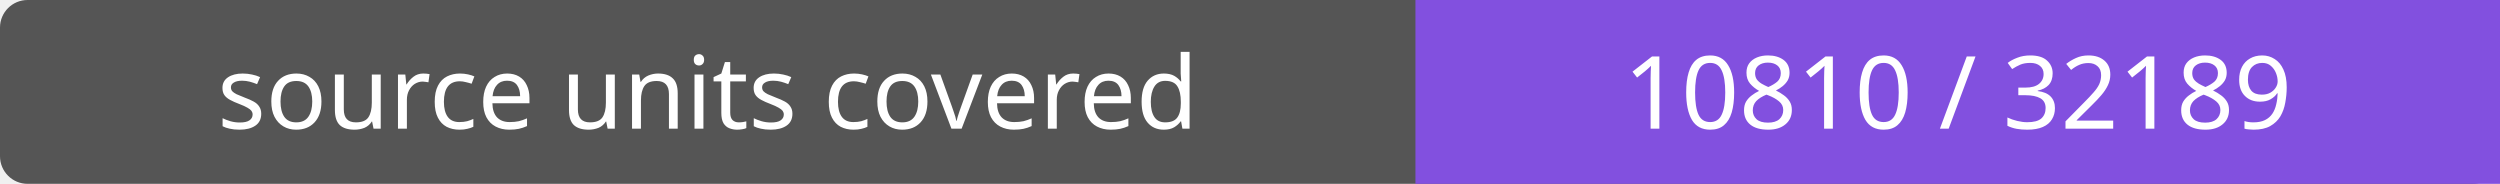
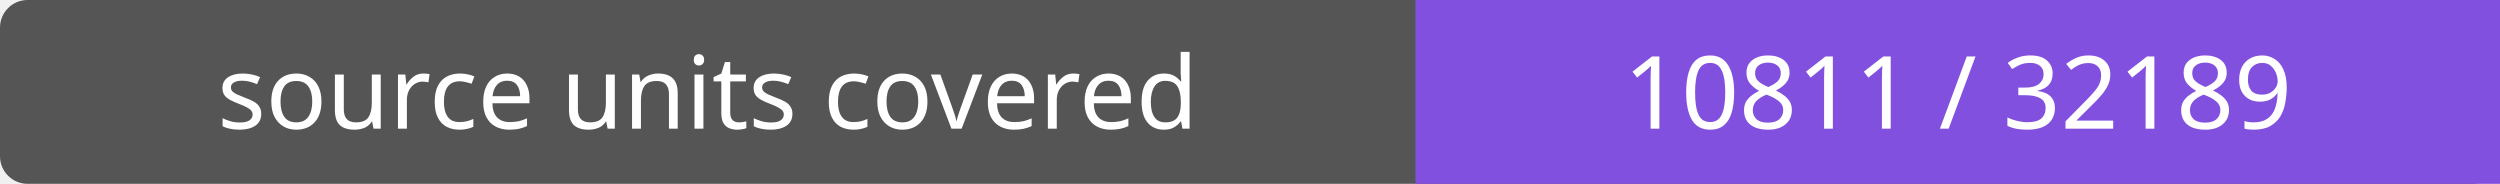
- <svg xmlns="http://www.w3.org/2000/svg" width="272" height="20" role="img" aria-label="source units covered: 10810 / 32189">
+ <svg xmlns="http://www.w3.org/2000/svg" width="272" height="20" role="img" aria-label="source units covered: 10811 / 32189">
  <rect width="272" height="20" rx="3" fill="#555" />
  <path fill="#8250df" d="M154 0h118v20H154z" />
  <g fill="#fff" text-anchor="middle" font-family="Verdana,sans-serif" font-size="11">
    <text x="77.0" y="14">source units covered</text>
-     <text x="213.0" y="14">10810 / 32189</text>
+     <text x="213.0" y="14">10811 / 32189</text>
  </g>
</svg>
